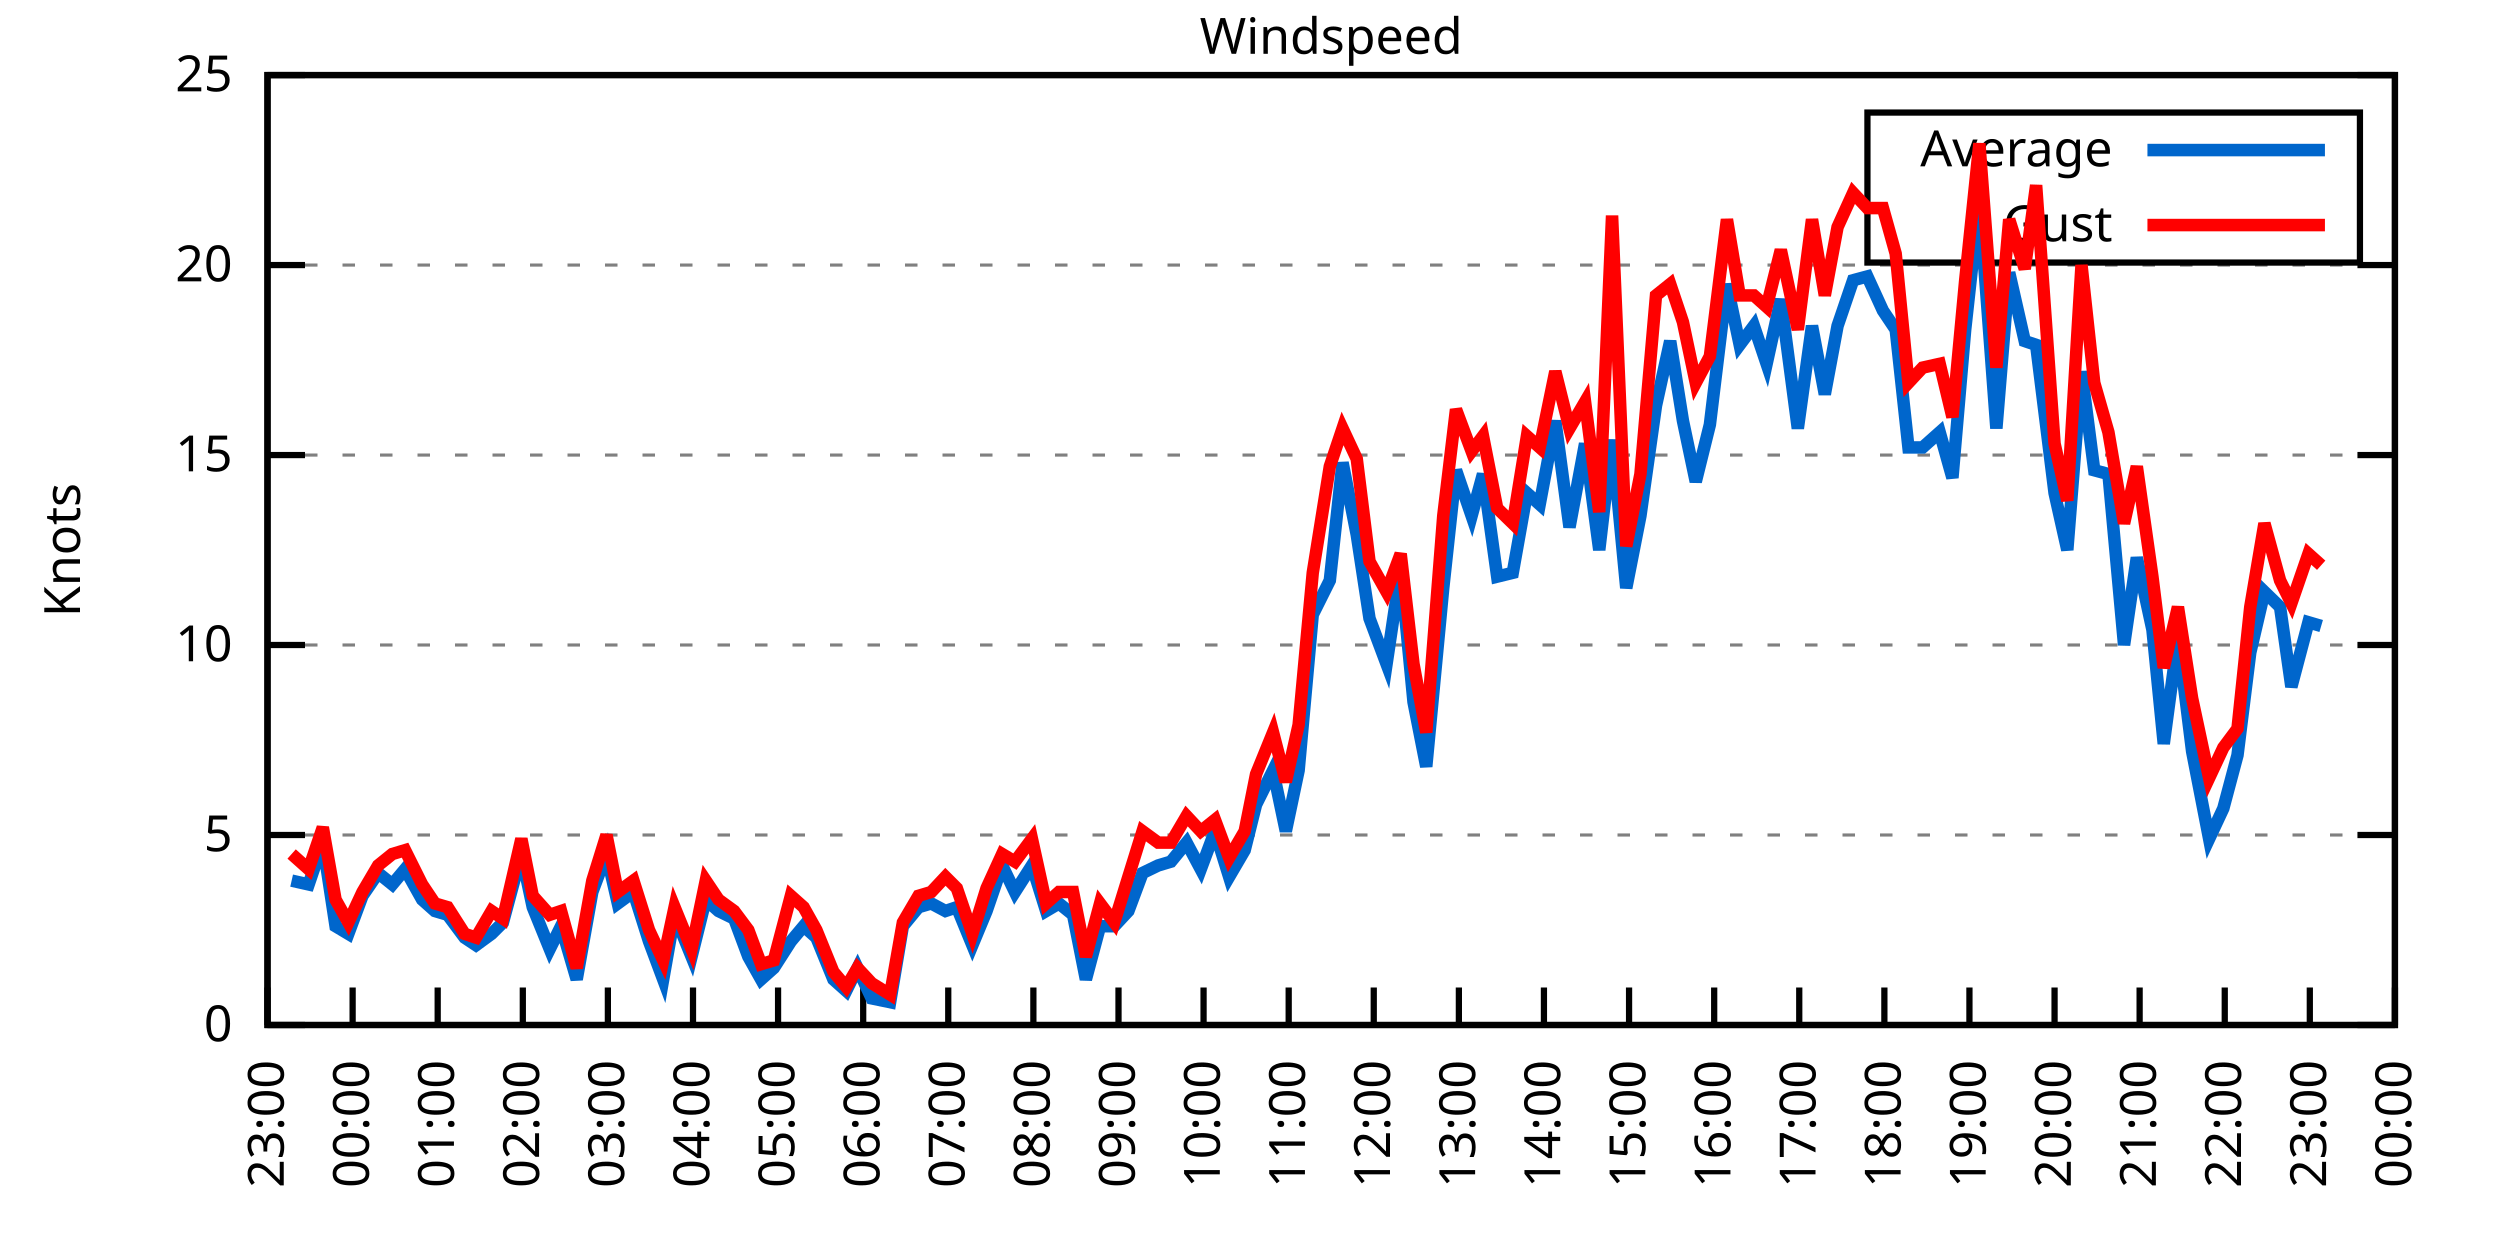
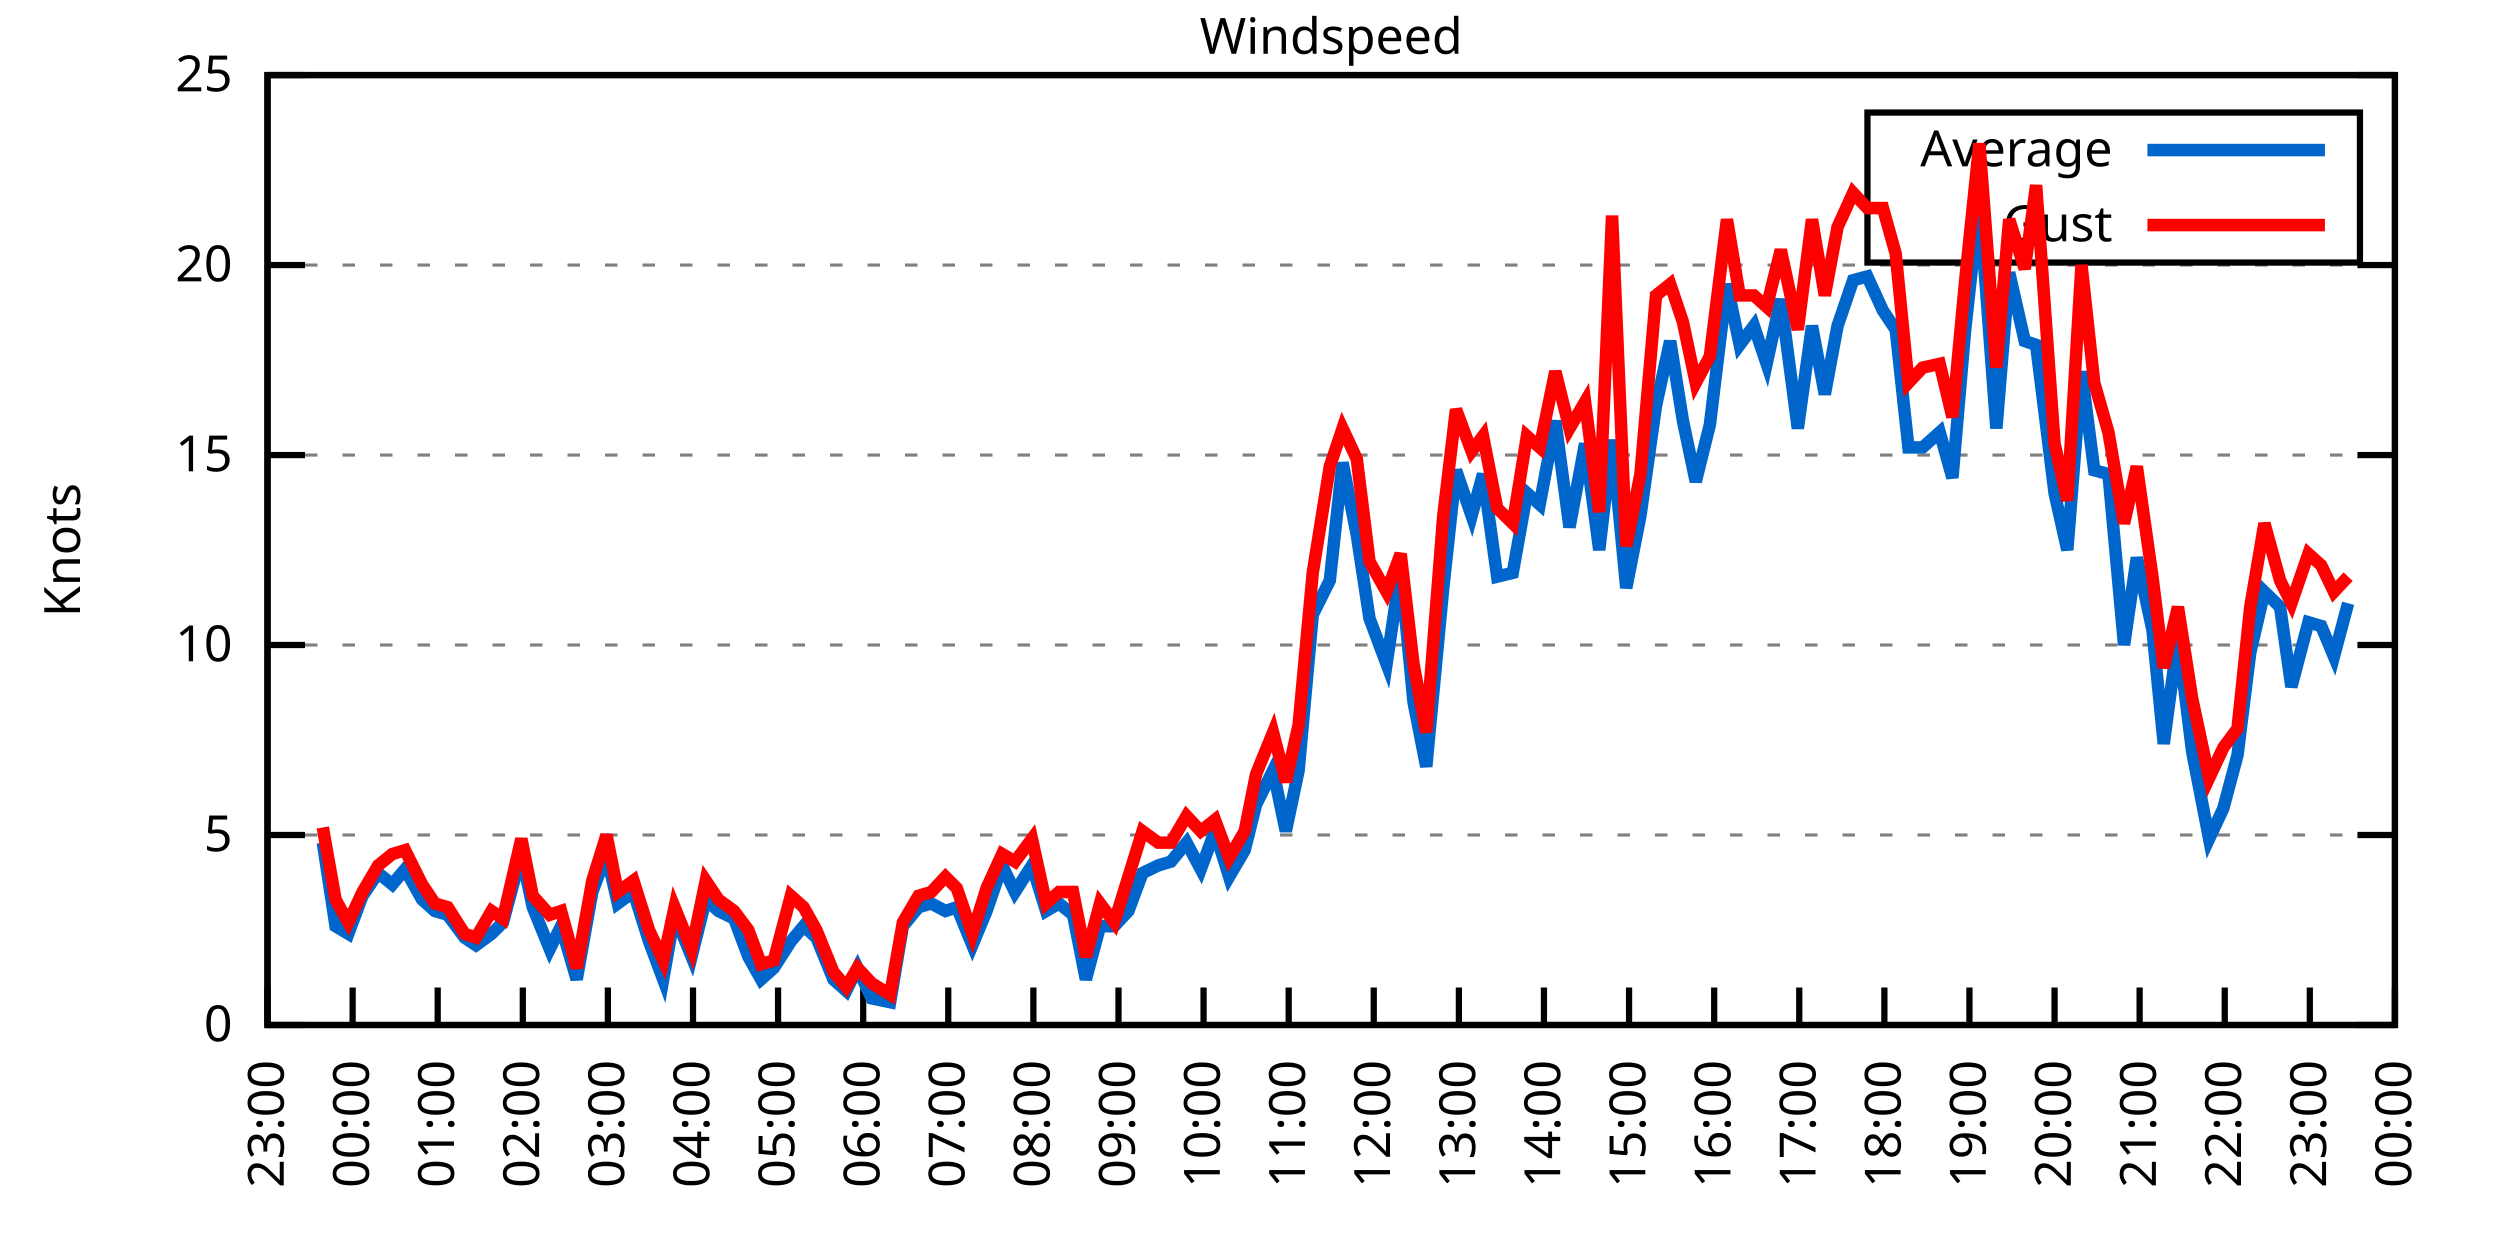
<svg xmlns="http://www.w3.org/2000/svg" xmlns:xlink="http://www.w3.org/1999/xlink" width="400" height="200" viewBox="0 0 400 200">
  <g id="gnuplot_canvas">
    <rect x="0" y="0" width="400" height="200" fill="none" />
    <defs>
      <circle id="gpDot" r="0.5" stroke-width="0.5" stroke="currentColor" />
      <path id="gpPt0" stroke-width="0.333" stroke="currentColor" d="M-1,0 h2 M0,-1 v2" />
      <path id="gpPt1" stroke-width="0.333" stroke="currentColor" d="M-1,-1 L1,1 M1,-1 L-1,1" />
      <path id="gpPt2" stroke-width="0.333" stroke="currentColor" d="M-1,0 L1,0 M0,-1 L0,1 M-1,-1 L1,1 M-1,1 L1,-1" />
      <rect id="gpPt3" stroke-width="0.333" stroke="currentColor" x="-1" y="-1" width="2" height="2" />
      <rect id="gpPt4" stroke-width="0.333" stroke="currentColor" fill="currentColor" x="-1" y="-1" width="2" height="2" />
      <circle id="gpPt5" stroke-width="0.333" stroke="currentColor" cx="0" cy="0" r="1" />
      <use xlink:href="#gpPt5" id="gpPt6" fill="currentColor" stroke="none" />
      <path id="gpPt7" stroke-width="0.333" stroke="currentColor" d="M0,-1.33 L-1.33,0.67 L1.33,0.67 z" />
      <use xlink:href="#gpPt7" id="gpPt8" fill="currentColor" stroke="none" />
      <use xlink:href="#gpPt7" id="gpPt9" stroke="currentColor" transform="rotate(180)" />
      <use xlink:href="#gpPt9" id="gpPt10" fill="currentColor" stroke="none" />
      <use xlink:href="#gpPt3" id="gpPt11" stroke="currentColor" transform="rotate(45)" />
      <use xlink:href="#gpPt11" id="gpPt12" fill="currentColor" stroke="none" />
      <path id="gpPt13" stroke-width="0.333" stroke="currentColor" d="M0,1.330 L1.265,0.411 L0.782,-1.067 L-0.782,-1.076 L-1.265,0.411 z" />
      <use xlink:href="#gpPt13" id="gpPt14" fill="currentColor" stroke="none" />
      <filter id="textbox" filterUnits="objectBoundingBox" x="0" y="0" height="1" width="1">
        <feFlood flood-color="white" flood-opacity="1" result="bgnd" />
        <feComposite in="SourceGraphic" in2="bgnd" operator="atop" />
      </filter>
      <filter id="greybox" filterUnits="objectBoundingBox" x="0" y="0" height="1" width="1">
        <feFlood flood-color="lightgrey" flood-opacity="1" result="grey" />
        <feComposite in="SourceGraphic" in2="grey" operator="atop" />
      </filter>
    </defs>
    <g fill="none" color="white" stroke="currentColor" stroke-width="1.00" stroke-linecap="butt" stroke-linejoin="miter">
</g>
    <g fill="none" color="black" stroke="currentColor" stroke-width="1.00" stroke-linecap="butt" stroke-linejoin="miter">
      <g stroke="none" shape-rendering="crispEdges">
        <polygon fill="rgb(255, 255, 255)" points="42.80,164.00 383.18,164.00 383.18,12.02 42.80,12.02 " />
      </g>
    </g>
    <g fill="none" color="black" stroke="currentColor" stroke-width="1.00" stroke-linecap="butt" stroke-linejoin="miter">
</g>
    <g fill="none" color="black" stroke="black" stroke-width="0.50" stroke-linecap="butt" stroke-linejoin="miter">
</g>
    <g fill="none" color="gray" stroke="currentColor" stroke-width="0.50" stroke-linecap="butt" stroke-linejoin="miter">
      <path stroke="gray" stroke-dasharray="2,4" class="gridline" d="M42.80,164.00 L383.19,164.00  " />
    </g>
    <g fill="none" color="gray" stroke="gray" stroke-width="1.00" stroke-linecap="butt" stroke-linejoin="miter">
</g>
    <g fill="none" color="black" stroke="currentColor" stroke-width="1.00" stroke-linecap="butt" stroke-linejoin="miter">
      <path stroke="black" d="M42.80,164.00 L48.80,164.00 M383.19,164.00 L377.19,164.00  " />
      <g transform="translate(37.20,166.60)" stroke="none" fill="black" font-family="Sans" font-size="8.00" text-anchor="end">
        <text>
          <tspan font-family="Sans"> 0</tspan>
        </text>
      </g>
    </g>
    <g fill="none" color="black" stroke="currentColor" stroke-width="1.00" stroke-linecap="butt" stroke-linejoin="miter">
</g>
    <g fill="none" color="black" stroke="black" stroke-width="0.50" stroke-linecap="butt" stroke-linejoin="miter">
</g>
    <g fill="none" color="gray" stroke="currentColor" stroke-width="0.50" stroke-linecap="butt" stroke-linejoin="miter">
      <path stroke="gray" stroke-dasharray="2,4" class="gridline" d="M42.80,133.60 L383.19,133.60  " />
    </g>
    <g fill="none" color="gray" stroke="gray" stroke-width="1.00" stroke-linecap="butt" stroke-linejoin="miter">
</g>
    <g fill="none" color="black" stroke="currentColor" stroke-width="1.00" stroke-linecap="butt" stroke-linejoin="miter">
      <path stroke="black" d="M42.80,133.60 L48.80,133.60 M383.19,133.60 L377.19,133.60  " />
      <g transform="translate(37.20,136.20)" stroke="none" fill="black" font-family="Sans" font-size="8.00" text-anchor="end">
        <text>
          <tspan font-family="Sans"> 5</tspan>
        </text>
      </g>
    </g>
    <g fill="none" color="black" stroke="currentColor" stroke-width="1.00" stroke-linecap="butt" stroke-linejoin="miter">
</g>
    <g fill="none" color="black" stroke="black" stroke-width="0.50" stroke-linecap="butt" stroke-linejoin="miter">
</g>
    <g fill="none" color="gray" stroke="currentColor" stroke-width="0.50" stroke-linecap="butt" stroke-linejoin="miter">
      <path stroke="gray" stroke-dasharray="2,4" class="gridline" d="M42.80,103.20 L383.19,103.20  " />
    </g>
    <g fill="none" color="gray" stroke="gray" stroke-width="1.00" stroke-linecap="butt" stroke-linejoin="miter">
</g>
    <g fill="none" color="black" stroke="currentColor" stroke-width="1.00" stroke-linecap="butt" stroke-linejoin="miter">
      <path stroke="black" d="M42.80,103.20 L48.80,103.20 M383.19,103.20 L377.19,103.20  " />
      <g transform="translate(37.20,105.80)" stroke="none" fill="black" font-family="Sans" font-size="8.00" text-anchor="end">
        <text>
          <tspan font-family="Sans"> 10</tspan>
        </text>
      </g>
    </g>
    <g fill="none" color="black" stroke="currentColor" stroke-width="1.00" stroke-linecap="butt" stroke-linejoin="miter">
</g>
    <g fill="none" color="black" stroke="black" stroke-width="0.50" stroke-linecap="butt" stroke-linejoin="miter">
</g>
    <g fill="none" color="gray" stroke="currentColor" stroke-width="0.50" stroke-linecap="butt" stroke-linejoin="miter">
      <path stroke="gray" stroke-dasharray="2,4" class="gridline" d="M42.80,72.81 L383.19,72.81  " />
    </g>
    <g fill="none" color="gray" stroke="gray" stroke-width="1.00" stroke-linecap="butt" stroke-linejoin="miter">
</g>
    <g fill="none" color="black" stroke="currentColor" stroke-width="1.00" stroke-linecap="butt" stroke-linejoin="miter">
      <path stroke="black" d="M42.80,72.81 L48.80,72.81 M383.19,72.81 L377.19,72.81  " />
      <g transform="translate(37.20,75.41)" stroke="none" fill="black" font-family="Sans" font-size="8.00" text-anchor="end">
        <text>
          <tspan font-family="Sans"> 15</tspan>
        </text>
      </g>
    </g>
    <g fill="none" color="black" stroke="currentColor" stroke-width="1.00" stroke-linecap="butt" stroke-linejoin="miter">
</g>
    <g fill="none" color="black" stroke="black" stroke-width="0.50" stroke-linecap="butt" stroke-linejoin="miter">
</g>
    <g fill="none" color="gray" stroke="currentColor" stroke-width="0.50" stroke-linecap="butt" stroke-linejoin="miter">
      <path stroke="gray" stroke-dasharray="2,4" class="gridline" d="M42.80,42.41 L383.19,42.41  " />
    </g>
    <g fill="none" color="gray" stroke="gray" stroke-width="1.00" stroke-linecap="butt" stroke-linejoin="miter">
</g>
    <g fill="none" color="black" stroke="currentColor" stroke-width="1.00" stroke-linecap="butt" stroke-linejoin="miter">
      <path stroke="black" d="M42.80,42.41 L48.80,42.41 M383.19,42.41 L377.19,42.41  " />
      <g transform="translate(37.20,45.01)" stroke="none" fill="black" font-family="Sans" font-size="8.00" text-anchor="end">
        <text>
          <tspan font-family="Sans"> 20</tspan>
        </text>
      </g>
    </g>
    <g fill="none" color="black" stroke="currentColor" stroke-width="1.00" stroke-linecap="butt" stroke-linejoin="miter">
</g>
    <g fill="none" color="black" stroke="black" stroke-width="0.50" stroke-linecap="butt" stroke-linejoin="miter">
</g>
    <g fill="none" color="gray" stroke="currentColor" stroke-width="0.50" stroke-linecap="butt" stroke-linejoin="miter">
      <path stroke="gray" stroke-dasharray="2,4" class="gridline" d="M42.80,12.01 L383.19,12.01  " />
    </g>
    <g fill="none" color="gray" stroke="gray" stroke-width="1.00" stroke-linecap="butt" stroke-linejoin="miter">
</g>
    <g fill="none" color="black" stroke="currentColor" stroke-width="1.00" stroke-linecap="butt" stroke-linejoin="miter">
      <path stroke="black" d="M42.80,12.01 L48.80,12.01 M383.19,12.01 L377.19,12.01  " />
      <g transform="translate(37.20,14.61)" stroke="none" fill="black" font-family="Sans" font-size="8.00" text-anchor="end">
        <text>
          <tspan font-family="Sans"> 25</tspan>
        </text>
      </g>
    </g>
    <g fill="none" color="black" stroke="currentColor" stroke-width="1.00" stroke-linecap="butt" stroke-linejoin="miter">
      <path stroke="black" d="M42.80,164.00 L42.80,158.00  " />
      <g transform="translate(45.40,169.60) rotate(270.00)" stroke="none" fill="black" font-family="Sans" font-size="8.00" text-anchor="end">
        <text>
          <tspan font-family="Sans">23:00</tspan>
        </text>
      </g>
    </g>
    <g fill="none" color="black" stroke="currentColor" stroke-width="1.00" stroke-linecap="butt" stroke-linejoin="miter">
      <path stroke="black" d="M56.42,164.00 L56.42,158.00  " />
      <g transform="translate(59.02,169.60) rotate(270.00)" stroke="none" fill="black" font-family="Sans" font-size="8.00" text-anchor="end">
        <text>
          <tspan font-family="Sans">00:00</tspan>
        </text>
      </g>
    </g>
    <g fill="none" color="black" stroke="currentColor" stroke-width="1.00" stroke-linecap="butt" stroke-linejoin="miter">
      <path stroke="black" d="M70.03,164.00 L70.03,158.00  " />
      <g transform="translate(72.63,169.60) rotate(270.00)" stroke="none" fill="black" font-family="Sans" font-size="8.00" text-anchor="end">
        <text>
          <tspan font-family="Sans">01:00</tspan>
        </text>
      </g>
    </g>
    <g fill="none" color="black" stroke="currentColor" stroke-width="1.00" stroke-linecap="butt" stroke-linejoin="miter">
      <path stroke="black" d="M83.65,164.00 L83.65,158.00  " />
      <g transform="translate(86.25,169.60) rotate(270.00)" stroke="none" fill="black" font-family="Sans" font-size="8.00" text-anchor="end">
        <text>
          <tspan font-family="Sans">02:00</tspan>
        </text>
      </g>
    </g>
    <g fill="none" color="black" stroke="currentColor" stroke-width="1.00" stroke-linecap="butt" stroke-linejoin="miter">
      <path stroke="black" d="M97.26,164.00 L97.26,158.00  " />
      <g transform="translate(99.86,169.60) rotate(270.00)" stroke="none" fill="black" font-family="Sans" font-size="8.00" text-anchor="end">
        <text>
          <tspan font-family="Sans">03:00</tspan>
        </text>
      </g>
    </g>
    <g fill="none" color="black" stroke="currentColor" stroke-width="1.00" stroke-linecap="butt" stroke-linejoin="miter">
      <path stroke="black" d="M110.88,164.00 L110.88,158.00  " />
      <g transform="translate(113.48,169.60) rotate(270.00)" stroke="none" fill="black" font-family="Sans" font-size="8.00" text-anchor="end">
        <text>
          <tspan font-family="Sans">04:00</tspan>
        </text>
      </g>
    </g>
    <g fill="none" color="black" stroke="currentColor" stroke-width="1.00" stroke-linecap="butt" stroke-linejoin="miter">
      <path stroke="black" d="M124.49,164.00 L124.49,158.00  " />
      <g transform="translate(127.09,169.60) rotate(270.00)" stroke="none" fill="black" font-family="Sans" font-size="8.00" text-anchor="end">
        <text>
          <tspan font-family="Sans">05:00</tspan>
        </text>
      </g>
    </g>
    <g fill="none" color="black" stroke="currentColor" stroke-width="1.00" stroke-linecap="butt" stroke-linejoin="miter">
      <path stroke="black" d="M138.11,164.00 L138.11,158.00  " />
      <g transform="translate(140.71,169.60) rotate(270.00)" stroke="none" fill="black" font-family="Sans" font-size="8.00" text-anchor="end">
        <text>
          <tspan font-family="Sans">06:00</tspan>
        </text>
      </g>
    </g>
    <g fill="none" color="black" stroke="currentColor" stroke-width="1.00" stroke-linecap="butt" stroke-linejoin="miter">
      <path stroke="black" d="M151.72,164.00 L151.72,158.00  " />
      <g transform="translate(154.32,169.60) rotate(270.00)" stroke="none" fill="black" font-family="Sans" font-size="8.00" text-anchor="end">
        <text>
          <tspan font-family="Sans">07:00</tspan>
        </text>
      </g>
    </g>
    <g fill="none" color="black" stroke="currentColor" stroke-width="1.00" stroke-linecap="butt" stroke-linejoin="miter">
      <path stroke="black" d="M165.34,164.00 L165.34,158.00  " />
      <g transform="translate(167.94,169.60) rotate(270.00)" stroke="none" fill="black" font-family="Sans" font-size="8.00" text-anchor="end">
        <text>
          <tspan font-family="Sans">08:00</tspan>
        </text>
      </g>
    </g>
    <g fill="none" color="black" stroke="currentColor" stroke-width="1.00" stroke-linecap="butt" stroke-linejoin="miter">
      <path stroke="black" d="M178.96,164.00 L178.96,158.00  " />
      <g transform="translate(181.56,169.60) rotate(270.00)" stroke="none" fill="black" font-family="Sans" font-size="8.00" text-anchor="end">
        <text>
          <tspan font-family="Sans">09:00</tspan>
        </text>
      </g>
    </g>
    <g fill="none" color="black" stroke="currentColor" stroke-width="1.00" stroke-linecap="butt" stroke-linejoin="miter">
      <path stroke="black" d="M192.57,164.00 L192.57,158.00  " />
      <g transform="translate(195.17,169.60) rotate(270.00)" stroke="none" fill="black" font-family="Sans" font-size="8.00" text-anchor="end">
        <text>
          <tspan font-family="Sans">10:00</tspan>
        </text>
      </g>
    </g>
    <g fill="none" color="black" stroke="currentColor" stroke-width="1.00" stroke-linecap="butt" stroke-linejoin="miter">
      <path stroke="black" d="M206.19,164.00 L206.19,158.00  " />
      <g transform="translate(208.79,169.60) rotate(270.00)" stroke="none" fill="black" font-family="Sans" font-size="8.00" text-anchor="end">
        <text>
          <tspan font-family="Sans">11:00</tspan>
        </text>
      </g>
    </g>
    <g fill="none" color="black" stroke="currentColor" stroke-width="1.00" stroke-linecap="butt" stroke-linejoin="miter">
      <path stroke="black" d="M219.80,164.00 L219.80,158.00  " />
      <g transform="translate(222.40,169.60) rotate(270.00)" stroke="none" fill="black" font-family="Sans" font-size="8.00" text-anchor="end">
        <text>
          <tspan font-family="Sans">12:00</tspan>
        </text>
      </g>
    </g>
    <g fill="none" color="black" stroke="currentColor" stroke-width="1.00" stroke-linecap="butt" stroke-linejoin="miter">
      <path stroke="black" d="M233.42,164.00 L233.42,158.00  " />
      <g transform="translate(236.02,169.60) rotate(270.00)" stroke="none" fill="black" font-family="Sans" font-size="8.00" text-anchor="end">
        <text>
          <tspan font-family="Sans">13:00</tspan>
        </text>
      </g>
    </g>
    <g fill="none" color="black" stroke="currentColor" stroke-width="1.00" stroke-linecap="butt" stroke-linejoin="miter">
      <path stroke="black" d="M247.03,164.00 L247.03,158.00  " />
      <g transform="translate(249.63,169.60) rotate(270.00)" stroke="none" fill="black" font-family="Sans" font-size="8.00" text-anchor="end">
        <text>
          <tspan font-family="Sans">14:00</tspan>
        </text>
      </g>
    </g>
    <g fill="none" color="black" stroke="currentColor" stroke-width="1.00" stroke-linecap="butt" stroke-linejoin="miter">
      <path stroke="black" d="M260.65,164.00 L260.65,158.00  " />
      <g transform="translate(263.25,169.60) rotate(270.00)" stroke="none" fill="black" font-family="Sans" font-size="8.00" text-anchor="end">
        <text>
          <tspan font-family="Sans">15:00</tspan>
        </text>
      </g>
    </g>
    <g fill="none" color="black" stroke="currentColor" stroke-width="1.00" stroke-linecap="butt" stroke-linejoin="miter">
      <path stroke="black" d="M274.27,164.00 L274.27,158.00  " />
      <g transform="translate(276.87,169.60) rotate(270.00)" stroke="none" fill="black" font-family="Sans" font-size="8.00" text-anchor="end">
        <text>
          <tspan font-family="Sans">16:00</tspan>
        </text>
      </g>
    </g>
    <g fill="none" color="black" stroke="currentColor" stroke-width="1.00" stroke-linecap="butt" stroke-linejoin="miter">
      <path stroke="black" d="M287.88,164.00 L287.88,158.00  " />
      <g transform="translate(290.48,169.60) rotate(270.00)" stroke="none" fill="black" font-family="Sans" font-size="8.00" text-anchor="end">
        <text>
          <tspan font-family="Sans">17:00</tspan>
        </text>
      </g>
    </g>
    <g fill="none" color="black" stroke="currentColor" stroke-width="1.00" stroke-linecap="butt" stroke-linejoin="miter">
      <path stroke="black" d="M301.50,164.00 L301.50,158.00  " />
      <g transform="translate(304.10,169.60) rotate(270.00)" stroke="none" fill="black" font-family="Sans" font-size="8.00" text-anchor="end">
        <text>
          <tspan font-family="Sans">18:00</tspan>
        </text>
      </g>
    </g>
    <g fill="none" color="black" stroke="currentColor" stroke-width="1.00" stroke-linecap="butt" stroke-linejoin="miter">
      <path stroke="black" d="M315.11,164.00 L315.11,158.00  " />
      <g transform="translate(317.71,169.60) rotate(270.00)" stroke="none" fill="black" font-family="Sans" font-size="8.00" text-anchor="end">
        <text>
          <tspan font-family="Sans">19:00</tspan>
        </text>
      </g>
    </g>
    <g fill="none" color="black" stroke="currentColor" stroke-width="1.00" stroke-linecap="butt" stroke-linejoin="miter">
      <path stroke="black" d="M328.73,164.00 L328.73,158.00  " />
      <g transform="translate(331.33,169.60) rotate(270.00)" stroke="none" fill="black" font-family="Sans" font-size="8.00" text-anchor="end">
        <text>
          <tspan font-family="Sans">20:00</tspan>
        </text>
      </g>
    </g>
    <g fill="none" color="black" stroke="currentColor" stroke-width="1.00" stroke-linecap="butt" stroke-linejoin="miter">
      <path stroke="black" d="M342.34,164.00 L342.34,158.00  " />
      <g transform="translate(344.94,169.60) rotate(270.00)" stroke="none" fill="black" font-family="Sans" font-size="8.00" text-anchor="end">
        <text>
          <tspan font-family="Sans">21:00</tspan>
        </text>
      </g>
    </g>
    <g fill="none" color="black" stroke="currentColor" stroke-width="1.00" stroke-linecap="butt" stroke-linejoin="miter">
      <path stroke="black" d="M355.96,164.00 L355.96,158.00  " />
      <g transform="translate(358.56,169.60) rotate(270.00)" stroke="none" fill="black" font-family="Sans" font-size="8.00" text-anchor="end">
        <text>
          <tspan font-family="Sans">22:00</tspan>
        </text>
      </g>
    </g>
    <g fill="none" color="black" stroke="currentColor" stroke-width="1.00" stroke-linecap="butt" stroke-linejoin="miter">
      <path stroke="black" d="M369.57,164.00 L369.57,158.00  " />
      <g transform="translate(372.17,169.60) rotate(270.00)" stroke="none" fill="black" font-family="Sans" font-size="8.00" text-anchor="end">
        <text>
          <tspan font-family="Sans">23:00</tspan>
        </text>
      </g>
    </g>
    <g fill="none" color="black" stroke="currentColor" stroke-width="1.00" stroke-linecap="butt" stroke-linejoin="miter">
      <path stroke="black" d="M383.19,164.00 L383.19,158.00  " />
      <g transform="translate(385.79,169.60) rotate(270.00)" stroke="none" fill="black" font-family="Sans" font-size="8.00" text-anchor="end">
        <text>
          <tspan font-family="Sans">00:00</tspan>
        </text>
      </g>
    </g>
    <g fill="none" color="black" stroke="currentColor" stroke-width="1.00" stroke-linecap="butt" stroke-linejoin="miter">
</g>
    <g fill="none" color="black" stroke="currentColor" stroke-width="1.00" stroke-linecap="butt" stroke-linejoin="miter">
      <path stroke="black" d="M42.80,12.01 L42.80,164.00 L383.19,164.00 L383.19,12.01 L42.80,12.01 Z  " />
    </g>
    <g fill="none" color="black" stroke="currentColor" stroke-width="1.00" stroke-linecap="butt" stroke-linejoin="miter">
</g>
    <g fill="none" color="black" stroke="currentColor" stroke-width="1.00" stroke-linecap="butt" stroke-linejoin="miter">
      <path stroke="black" d="M298.79,42.01 L298.79,18.01 L377.59,18.01 L377.59,42.01 L298.79,42.01 Z  " />
    </g>
    <g id="Windspeed_plot_1">
      <g fill="none" color="white" stroke="black" stroke-width="2.00" stroke-linecap="butt" stroke-linejoin="miter">
</g>
      <g fill="none" color="black" stroke="currentColor" stroke-width="2.00" stroke-linecap="butt" stroke-linejoin="miter">
        <g transform="translate(337.99,26.61)" stroke="none" fill="black" font-family="Sans" font-size="8.00" text-anchor="end">
          <text>
            <tspan font-family="Sans">Average</tspan>
          </text>
        </g>
      </g>
      <g fill="none" color="black" stroke="currentColor" stroke-width="2.00" stroke-linecap="butt" stroke-linejoin="miter">
-         <path stroke="rgb(  0, 102, 204)" d="M343.59,24.01 L371.99,24.01 M46.66,140.90 L49.38,141.51 L51.65,134.82 L53.69,148.19 L55.73,149.41 L58.00,143.33   L60.50,139.68 L62.77,141.51 L64.81,139.07 L67.54,143.94 L69.58,145.76 L71.62,146.37 L74.34,150.02 L76.16,151.23   L78.65,149.41 L80.47,147.59 L83.42,136.64 L85.24,145.15 L87.96,151.84 L89.77,148.19 L92.27,156.70 L94.77,142.72   L97.04,136.64 L98.85,144.55 L101.35,142.72 L103.84,150.62 L106.11,156.70 L107.93,146.37 L110.65,153.06 L112.92,143.94   L114.96,145.76 L117.46,146.98 L119.73,153.06 L121.77,156.70 L123.81,154.88 L126.54,150.62 L128.58,148.19 L130.62,150.02   L133.34,156.70 L135.39,158.53 L137.20,154.88 L139.47,159.74 L142.42,160.35 L144.46,148.19 L146.96,145.15 L149.00,144.55   L151.27,145.76 L153.09,145.15 L155.58,151.23 L157.85,145.76 L160.35,138.47 L162.39,142.72 L165.11,138.47 L167.38,145.76   L169.43,144.55 L171.69,146.37 L173.74,156.70 L176.01,148.19 L178.28,148.19 L180.54,145.76 L182.81,139.68 L185.31,138.47   L187.35,137.86 L189.85,134.82 L192.12,139.07 L194.39,132.99 L196.66,140.29 L199.15,136.03 L200.97,128.74 L203.69,123.27   L205.73,132.99 L207.78,123.27 L210.04,98.34 L212.77,92.87 L214.81,74.02 L217.08,85.57 L219.12,98.95 L221.85,106.24   L224.11,91.04 L226.16,112.32 L228.20,122.66 L230.92,94.08 L232.96,75.24 L235.46,82.53 L237.28,75.85 L239.55,92.26   L242.04,91.65 L244.31,78.89 L246.35,80.71 L248.85,67.33 L251.12,84.36 L253.61,70.98 L255.88,88.00 L257.93,70.37   L260.20,94.08 L262.47,82.53 L264.96,64.90 L267.23,54.57 L269.27,67.33 L271.32,77.06 L273.58,67.94 L276.31,45.45   L278.35,55.18 L280.62,52.14 L282.66,58.21 L284.93,47.88 L287.65,68.55 L289.92,52.14 L291.97,63.08 L294.01,52.14   L296.50,44.84 L298.77,44.23 L301.27,49.70 L303.31,52.74 L305.35,71.59 L307.62,71.59 L310.35,69.16 L312.39,76.45   L314.43,52.74 L316.70,32.07 L319.42,68.55 L321.47,43.62 L323.96,54.57 L325.78,55.18 L328.73,78.89 L330.77,88.00   L333.04,59.43 L335.08,75.24 L337.35,75.85 L339.85,103.20 L341.89,89.22 L344.39,100.77 L346.20,119.01 L348.47,101.99   L350.74,120.23 L353.46,134.21 L355.73,129.35 L358.00,120.83 L360.04,104.42 L362.31,94.69 L364.81,97.12 L366.62,109.89   L369.35,99.56 L371.39,100.16  " />
+         <path stroke="rgb(  0, 102, 204)" d="M343.59,24.01 L371.99,24.01 M51.65,134.82 L53.69,148.19 L55.73,149.41 L58.00,143.33 L60.50,139.68 L62.77,141.51   L64.81,139.07 L67.54,143.94 L69.58,145.76 L71.62,146.37 L74.34,150.02 L76.16,151.23 L78.65,149.41 L80.47,147.59   L83.42,136.64 L85.24,145.15 L87.96,151.84 L89.77,148.19 L92.27,156.70 L94.77,142.72 L97.04,136.64 L98.85,144.55   L101.35,142.72 L103.84,150.62 L106.11,156.70 L107.93,146.37 L110.65,153.06 L112.92,143.94 L114.96,145.76 L117.46,146.98   L119.73,153.06 L121.77,156.70 L123.81,154.88 L126.54,150.62 L128.58,148.19 L130.62,150.02 L133.34,156.70 L135.39,158.53   L137.20,154.88 L139.47,159.74 L142.42,160.35 L144.46,148.19 L146.96,145.15 L149.00,144.55 L151.27,145.76 L153.09,145.15   L155.58,151.23 L157.85,145.76 L160.35,138.47 L162.39,142.72 L165.11,138.47 L167.38,145.76 L169.43,144.55 L171.69,146.37   L173.74,156.70 L176.01,148.19 L178.28,148.19 L180.54,145.76 L182.81,139.68 L185.31,138.47 L187.35,137.86 L189.85,134.82   L192.12,139.07 L194.39,132.99 L196.66,140.29 L199.15,136.03 L200.97,128.74 L203.69,123.27 L205.73,132.99 L207.78,123.27   L210.04,98.34 L212.77,92.87 L214.81,74.02 L217.08,85.57 L219.12,98.95 L221.85,106.24 L224.11,91.04 L226.16,112.32   L228.20,122.66 L230.92,94.08 L232.96,75.24 L235.46,82.53 L237.28,75.85 L239.55,92.26 L242.04,91.65 L244.31,78.89   L246.35,80.71 L248.85,67.33 L251.12,84.36 L253.61,70.98 L255.88,88.00 L257.93,70.37 L260.20,94.08 L262.47,82.53   L264.96,64.90 L267.23,54.57 L269.27,67.33 L271.32,77.06 L273.58,67.94 L276.31,45.45 L278.35,55.18 L280.62,52.14   L282.66,58.21 L284.93,47.88 L287.65,68.55 L289.92,52.14 L291.97,63.08 L294.01,52.14 L296.50,44.84 L298.77,44.23   L301.27,49.70 L303.31,52.74 L305.35,71.59 L307.62,71.59 L310.35,69.16 L312.39,76.45 L314.43,52.74 L316.70,32.07   L319.42,68.55 L321.47,43.62 L323.96,54.57 L325.78,55.18 L328.73,78.89 L330.77,88.00 L333.04,59.43 L335.08,75.24   L337.35,75.85 L339.85,103.20 L341.89,89.22 L344.39,100.77 L346.20,119.01 L348.47,101.99 L350.74,120.23 L353.46,134.21   L355.73,129.35 L358.00,120.83 L360.04,104.42 L362.31,94.69 L364.81,97.12 L366.62,109.89 L369.35,99.56 L371.39,100.16   L373.43,105.03 L375.70,96.52  " />
      </g>
    </g>
    <g id="Windspeed_plot_2">
      <g fill="none" color="black" stroke="currentColor" stroke-width="2.00" stroke-linecap="butt" stroke-linejoin="miter">
        <g transform="translate(337.99,38.61)" stroke="none" fill="black" font-family="Sans" font-size="8.00" text-anchor="end">
          <text>
            <tspan font-family="Sans">Gust</tspan>
          </text>
        </g>
      </g>
      <g fill="none" color="black" stroke="currentColor" stroke-width="2.00" stroke-linecap="butt" stroke-linejoin="miter">
-         <path stroke="rgb(255,   0,   0)" d="M343.59,36.01 L371.99,36.01 M46.66,136.64 L49.38,139.07 L51.65,132.39 L53.69,143.94 L55.73,147.59 L58.00,142.72   L60.50,138.47 L62.77,136.64 L64.81,136.03 L67.54,141.51 L69.58,144.55 L71.62,145.15 L74.34,149.41 L76.16,150.02   L78.65,145.76 L80.47,146.98 L83.42,134.21 L85.24,143.33 L87.96,146.37 L89.77,145.76 L92.27,154.88 L94.77,140.90   L97.04,133.60 L98.85,142.72 L101.35,140.90 L103.84,148.80 L106.11,153.66 L107.93,145.15 L110.65,151.84 L112.92,140.90   L114.96,143.94 L117.46,145.76 L119.73,148.80 L121.77,154.27 L123.81,153.66 L126.54,143.33 L128.58,145.15 L130.62,148.80   L133.34,155.49 L135.39,157.92 L137.20,154.88 L139.47,157.31 L142.42,159.14 L144.46,147.59 L146.96,143.33 L149.00,142.72   L151.27,140.29 L153.09,142.11 L155.58,149.41 L157.85,142.11 L160.35,136.64 L162.39,137.86 L165.11,134.21 L167.38,144.55   L169.43,142.72 L171.69,142.72 L173.74,153.06 L176.01,144.55 L178.28,147.59 L180.54,140.29 L182.81,132.99 L185.31,134.82   L187.35,134.82 L189.85,130.56 L192.12,132.99 L194.39,131.17 L196.66,137.25 L199.15,132.99 L200.97,123.87 L203.69,117.19   L205.73,125.09 L207.78,115.97 L210.04,91.65 L212.77,74.63 L214.81,68.55 L217.08,73.41 L219.12,89.83 L221.85,94.69   L224.11,88.61 L226.16,106.24 L228.20,117.19 L230.92,82.53 L232.96,65.51 L235.46,72.20 L237.28,69.77 L239.55,81.32   L242.04,83.75 L244.31,69.77 L246.35,71.59 L248.85,59.43 L251.12,68.55 L253.61,64.29 L255.88,81.93 L257.93,34.50   L260.20,87.40 L262.47,75.85 L264.96,47.27 L267.23,45.45 L269.27,51.53 L271.32,61.25 L273.58,57.00 L276.31,35.11   L278.35,47.27 L280.62,47.27 L282.66,49.10 L284.93,39.98 L287.65,52.74 L289.92,35.11 L291.97,47.27 L294.01,36.33   L296.50,30.86 L298.77,33.29 L301.27,33.29 L303.31,40.58 L305.35,61.25 L307.62,58.82 L310.35,58.21 L312.39,66.73   L314.43,44.84 L316.70,22.95 L319.42,58.82 L321.47,35.11 L323.96,43.02 L325.78,29.64 L328.73,70.98 L330.77,80.10   L333.04,42.41 L335.08,61.25 L337.35,69.16 L339.85,83.75 L341.89,74.63 L344.39,92.26 L346.20,106.85 L348.47,97.12   L350.74,111.72 L353.46,124.48 L355.73,119.62 L358.00,116.58 L360.04,97.12 L362.31,83.75 L364.81,92.87 L366.62,96.52   L369.35,88.61 L371.39,90.44  " />
+         <path stroke="rgb(255,   0,   0)" d="M343.59,36.01 L371.99,36.01 M51.65,132.39 L53.69,143.94 L55.73,147.59 L58.00,142.72 L60.50,138.47 L62.77,136.64   L64.81,136.03 L67.54,141.51 L69.58,144.55 L71.62,145.15 L74.34,149.41 L76.16,150.02 L78.65,145.76 L80.47,146.98   L83.42,134.21 L85.24,143.33 L87.96,146.37 L89.77,145.76 L92.27,154.88 L94.77,140.90 L97.04,133.60 L98.85,142.72   L101.35,140.90 L103.84,148.80 L106.11,153.66 L107.93,145.15 L110.65,151.84 L112.92,140.90 L114.96,143.94 L117.46,145.76   L119.73,148.80 L121.77,154.27 L123.81,153.66 L126.54,143.33 L128.58,145.15 L130.62,148.80 L133.34,155.49 L135.39,157.92   L137.20,154.88 L139.47,157.31 L142.42,159.14 L144.46,147.59 L146.96,143.33 L149.00,142.72 L151.27,140.29 L153.09,142.11   L155.58,149.41 L157.85,142.11 L160.35,136.64 L162.39,137.86 L165.11,134.21 L167.38,144.55 L169.43,142.72 L171.69,142.72   L173.74,153.06 L176.01,144.55 L178.28,147.59 L180.54,140.29 L182.81,132.99 L185.31,134.82 L187.35,134.82 L189.85,130.56   L192.12,132.99 L194.39,131.17 L196.66,137.25 L199.15,132.99 L200.97,123.87 L203.69,117.19 L205.73,125.09 L207.78,115.97   L210.04,91.65 L212.77,74.63 L214.81,68.55 L217.08,73.41 L219.12,89.83 L221.85,94.69 L224.11,88.61 L226.16,106.24   L228.20,117.19 L230.92,82.53 L232.96,65.51 L235.46,72.20 L237.28,69.77 L239.55,81.32 L242.04,83.75 L244.31,69.77   L246.35,71.59 L248.85,59.43 L251.12,68.55 L253.61,64.29 L255.88,81.93 L257.93,34.50 L260.20,87.40 L262.47,75.85   L264.96,47.27 L267.23,45.45 L269.27,51.53 L271.32,61.25 L273.58,57.00 L276.31,35.11 L278.35,47.27 L280.62,47.27   L282.66,49.10 L284.93,39.98 L287.65,52.74 L289.92,35.11 L291.97,47.27 L294.01,36.33 L296.50,30.86 L298.77,33.29   L301.27,33.29 L303.31,40.58 L305.35,61.25 L307.62,58.82 L310.35,58.21 L312.39,66.73 L314.43,44.84 L316.70,22.95   L319.42,58.82 L321.47,35.11 L323.96,43.02 L325.78,29.64 L328.73,70.98 L330.77,80.10 L333.04,42.41 L335.08,61.25   L337.35,69.16 L339.85,83.75 L341.89,74.63 L344.39,92.26 L346.20,106.85 L348.47,97.12 L350.74,111.72 L353.46,124.48   L355.73,119.62 L358.00,116.58 L360.04,97.12 L362.31,83.75 L364.81,92.87 L366.62,96.52 L369.35,88.61 L371.39,90.44   L373.43,94.69 L375.70,92.26  " />
      </g>
    </g>
    <g fill="none" color="black" stroke="currentColor" stroke-width="2.00" stroke-linecap="butt" stroke-linejoin="miter">
</g>
    <g fill="none" color="black" stroke="black" stroke-width="1.00" stroke-linecap="butt" stroke-linejoin="miter">
</g>
    <g fill="none" color="black" stroke="currentColor" stroke-width="1.00" stroke-linecap="butt" stroke-linejoin="miter">
      <path stroke="black" d="M42.80,12.01 L42.80,164.00 L383.19,164.00 L383.19,12.01 L42.80,12.01 Z  " />
      <g transform="translate(12.80,88.01) rotate(270.00)" stroke="none" fill="black" font-family="Sans" font-size="8.00" text-anchor="middle">
        <text>
          <tspan font-family="Sans">Knots</tspan>
        </text>
      </g>
    </g>
    <g fill="none" color="black" stroke="currentColor" stroke-width="1.00" stroke-linecap="butt" stroke-linejoin="miter">
</g>
    <g fill="none" color="black" stroke="currentColor" stroke-width="1.00" stroke-linecap="butt" stroke-linejoin="miter">
      <g transform="translate(212.99,8.61)" stroke="none" fill="black" font-family="Sans" font-size="8.00" text-anchor="middle">
        <text>
          <tspan font-family="Sans">Windspeed</tspan>
        </text>
      </g>
    </g>
    <g fill="none" color="black" stroke="currentColor" stroke-width="1.00" stroke-linecap="butt" stroke-linejoin="miter">
</g>
  </g>
</svg>
